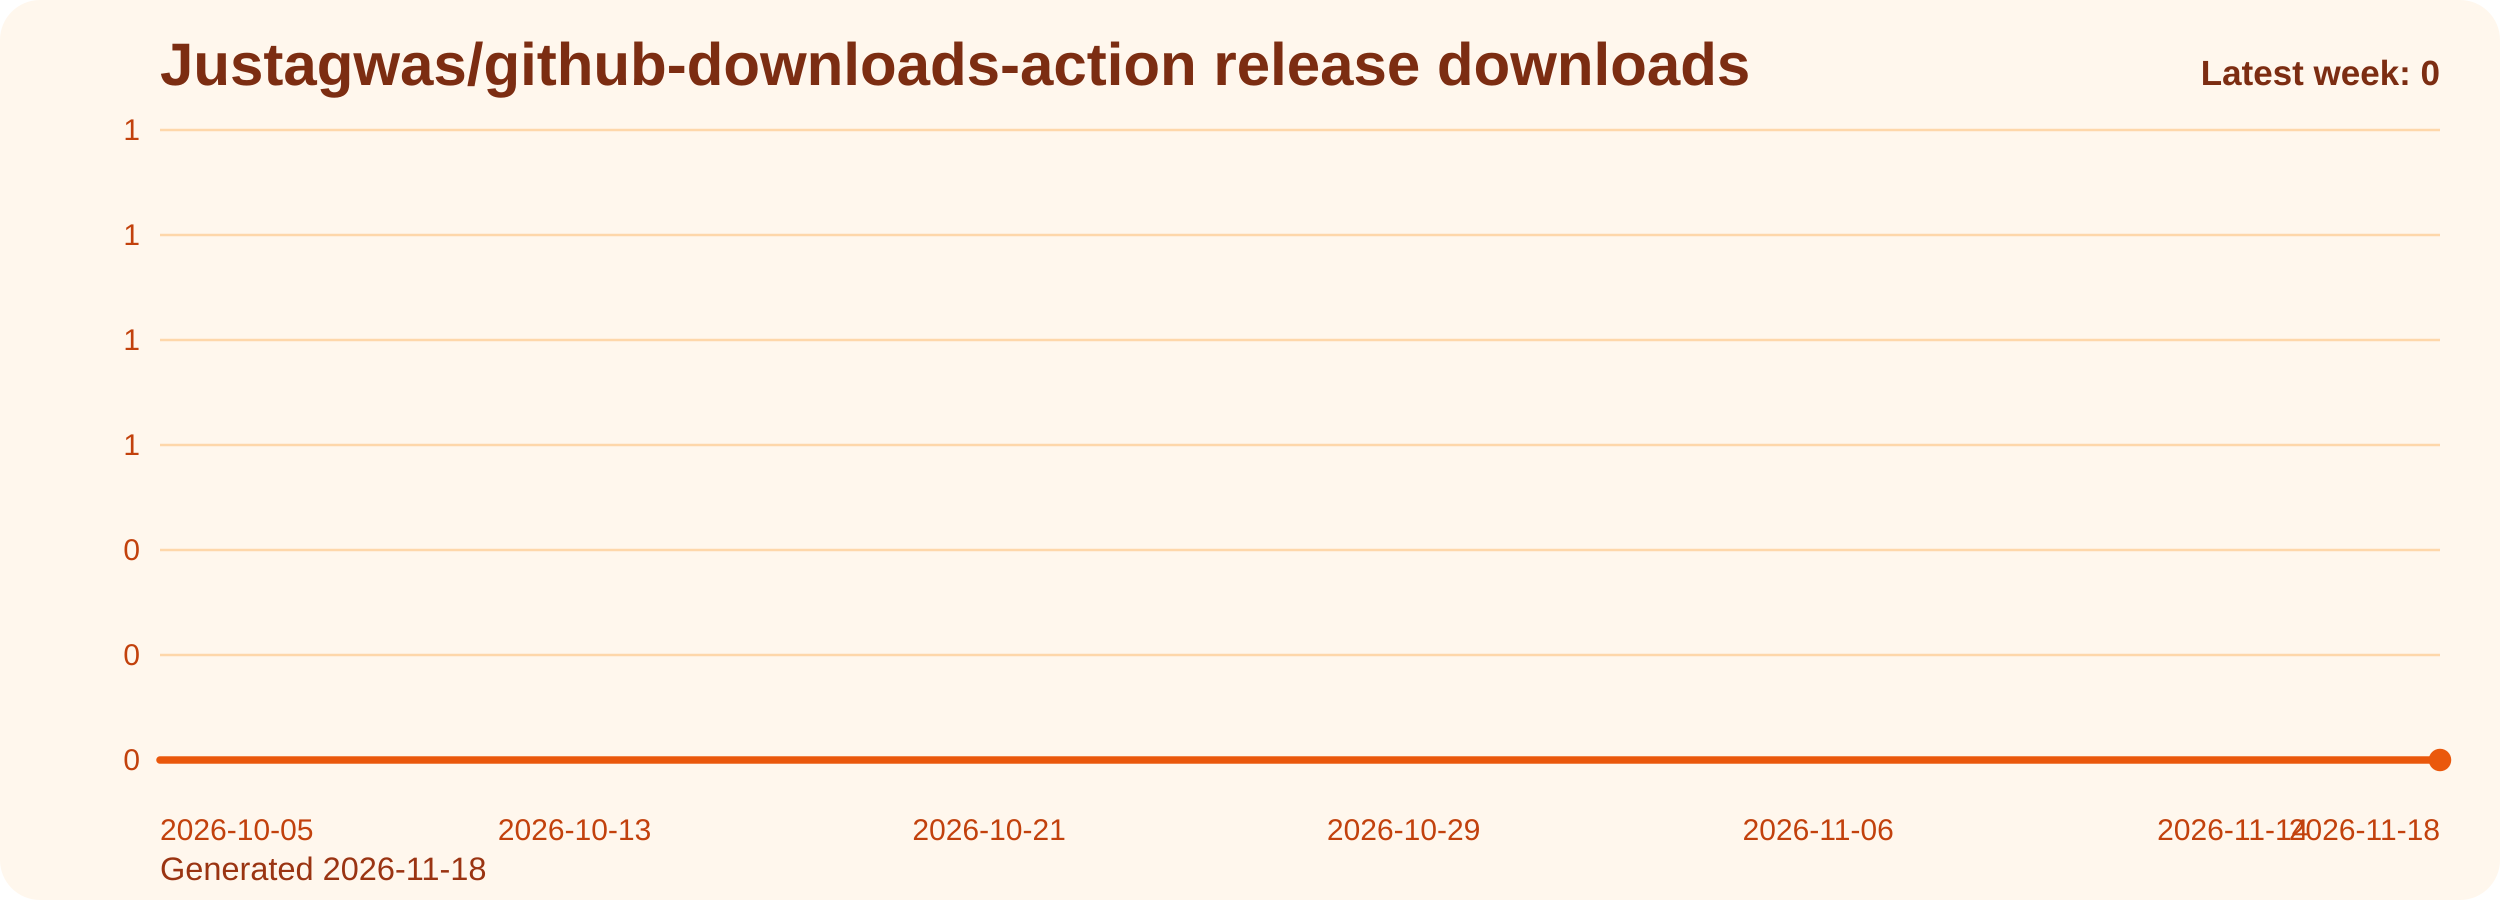
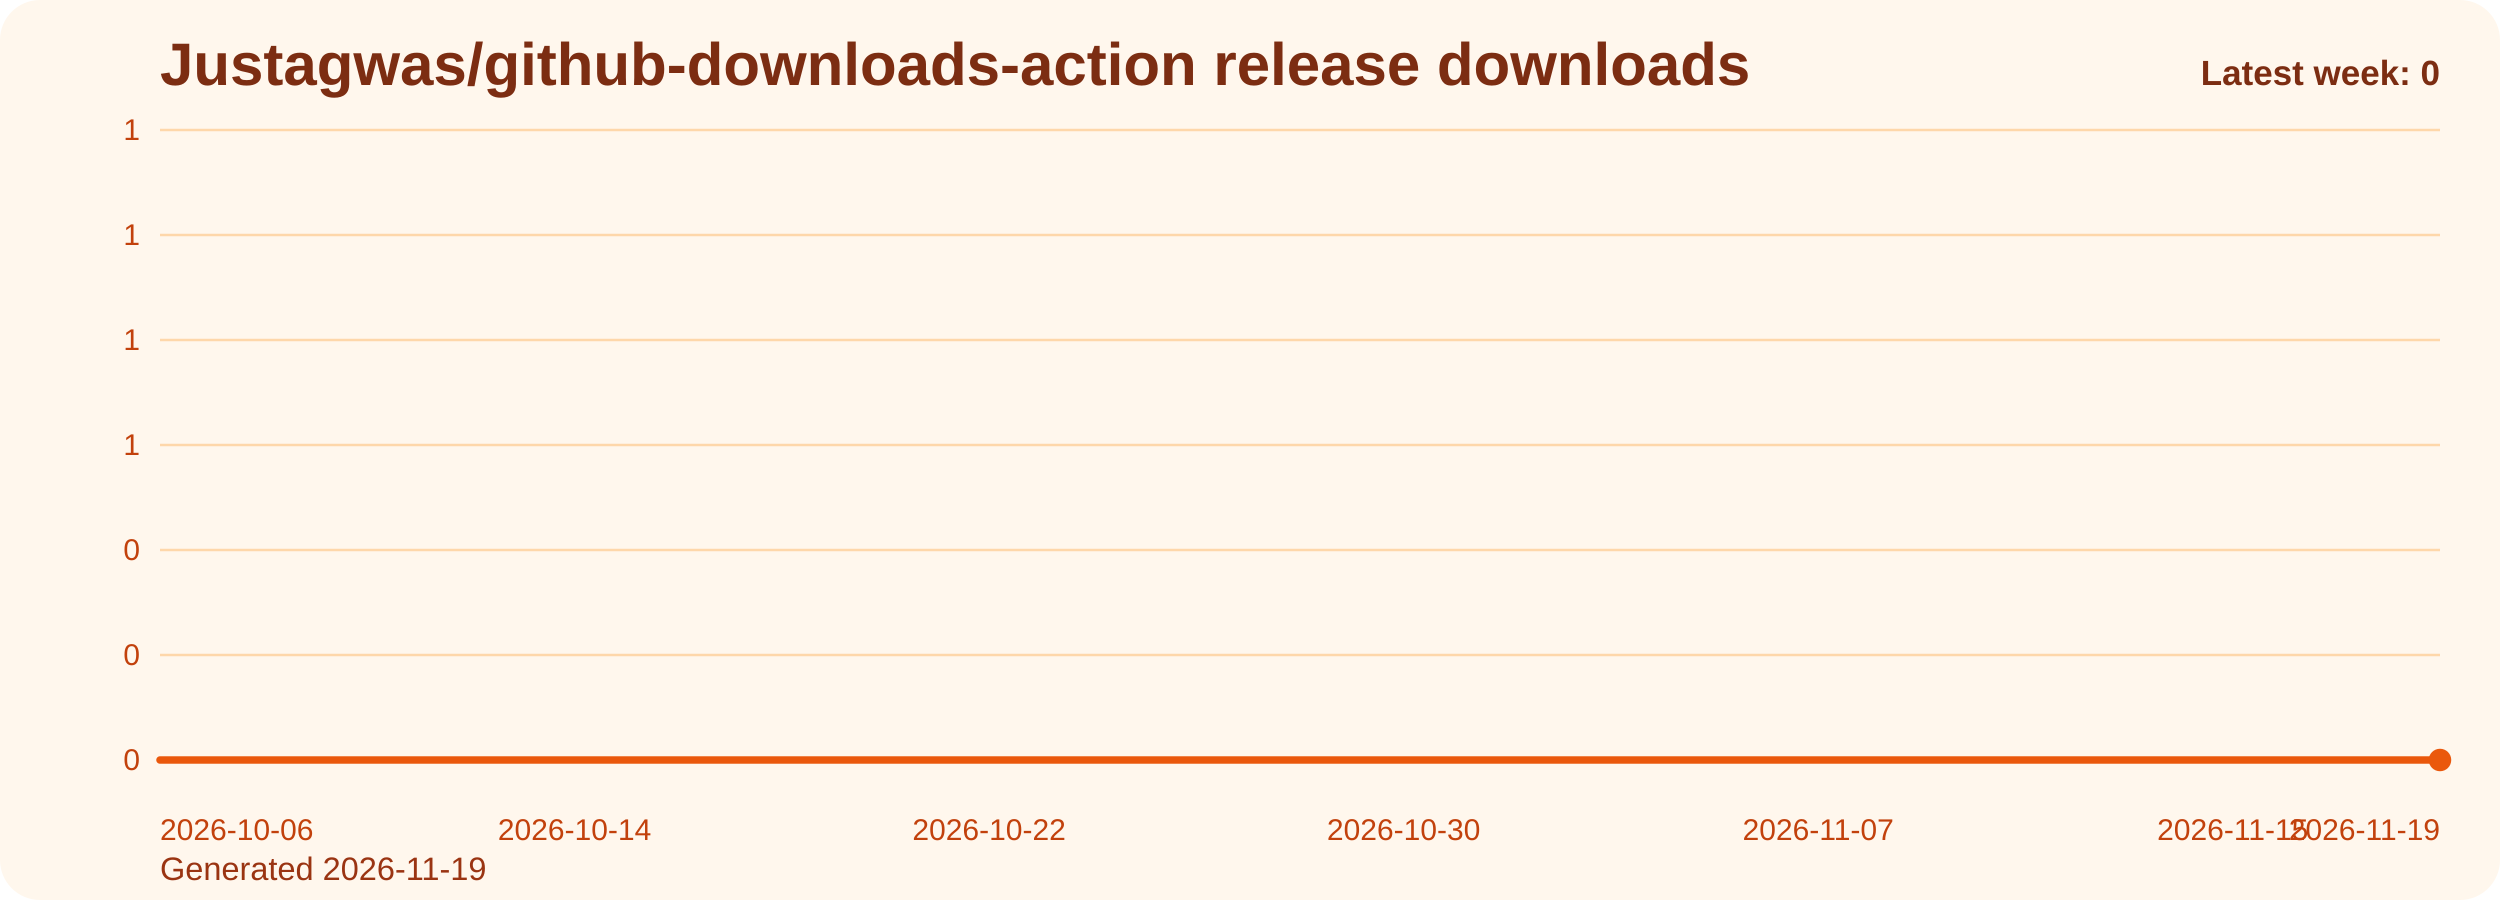
<svg xmlns="http://www.w3.org/2000/svg" viewBox="0 0 1000 360" role="img" aria-label="Justagwas/github-downloads-action release downloads chart">
  <defs>
    <linearGradient id="fill-weekly-orange" x1="0" y1="0" x2="0" y2="1">
      <stop offset="0%" stop-color="#f97316" stop-opacity="0.32" />
      <stop offset="100%" stop-color="#f97316" stop-opacity="0.05" />
    </linearGradient>
    <style>
      .bg { fill: #fff7ed; }
      .title { font: 700 24px Arial, sans-serif; fill: #7c2d12; }
      .sub { font: 400 13px Arial, sans-serif; fill: #9a3412; }
      .grid { stroke: #fed7aa; stroke-width: 1; }
      .axis { font: 400 12px Arial, sans-serif; fill: #c2410c; }
      .line { fill: none; stroke: #ea580c; stroke-width: 3; stroke-linecap: round; stroke-linejoin: round; }
      .dot { fill: #ea580c; }
      .value { font: 600 11px Arial, sans-serif; fill: #9a3412; }
      .latest { font: 700 14px Arial, sans-serif; fill: #7c2d12; }
    </style>
  </defs>
  <rect class="bg" x="0" y="0" width="1000" height="360" rx="16" />
  <text class="title" x="64" y="34">Justagwas/github-downloads-action release downloads</text>
-   <text class="sub" x="64" y="352">Generated 2026-11-18</text>
+   <text class="sub" x="64" y="352">Generated 2026-11-19</text>
  <line x1="64" y1="52.00" x2="976" y2="52.00" class="grid" />
  <text x="56" y="56.00" text-anchor="end" class="axis">1</text>
  <line x1="64" y1="94.00" x2="976" y2="94.00" class="grid" />
  <text x="56" y="98.00" text-anchor="end" class="axis">1</text>
  <line x1="64" y1="136.00" x2="976" y2="136.00" class="grid" />
  <text x="56" y="140.00" text-anchor="end" class="axis">1</text>
  <line x1="64" y1="178.00" x2="976" y2="178.00" class="grid" />
  <text x="56" y="182.00" text-anchor="end" class="axis">1</text>
  <line x1="64" y1="220.00" x2="976" y2="220.00" class="grid" />
  <text x="56" y="224.00" text-anchor="end" class="axis">0</text>
  <line x1="64" y1="262.00" x2="976" y2="262.00" class="grid" />
  <text x="56" y="266.00" text-anchor="end" class="axis">0</text>
  <line x1="64" y1="304.00" x2="976" y2="304.00" class="grid" />
  <text x="56" y="308.00" text-anchor="end" class="axis">0</text>
  <path d="M 64.00 304 L 64.00 304.00 L 84.73 304.00 L 105.45 304.00 L 126.18 304.00 L 146.91 304.00 L 167.64 304.00 L 188.36 304.00 L 209.09 304.00 L 229.82 304.00 L 250.55 304.00 L 271.27 304.00 L 292.00 304.00 L 312.73 304.00 L 333.45 304.00 L 354.18 304.00 L 374.91 304.00 L 395.64 304.00 L 416.36 304.00 L 437.09 304.00 L 457.82 304.00 L 478.55 304.00 L 499.27 304.00 L 520.00 304.00 L 540.73 304.00 L 561.45 304.00 L 582.18 304.00 L 602.91 304.00 L 623.64 304.00 L 644.36 304.00 L 665.09 304.00 L 685.82 304.00 L 706.55 304.00 L 727.27 304.00 L 748.00 304.00 L 768.73 304.00 L 789.45 304.00 L 810.18 304.00 L 830.91 304.00 L 851.64 304.00 L 872.36 304.00 L 893.09 304.00 L 913.82 304.00 L 934.55 304.00 L 955.27 304.00 L 976.00 304.00 L 976.00 304 Z" fill="url(#fill-weekly-orange)" />
  <polyline class="line" points="64.00,304.00 84.73,304.00 105.45,304.00 126.18,304.00 146.91,304.00 167.64,304.00 188.36,304.00 209.09,304.00 229.82,304.00 250.55,304.00 271.27,304.00 292.00,304.00 312.73,304.00 333.45,304.00 354.18,304.00 374.91,304.00 395.64,304.00 416.36,304.00 437.09,304.00 457.82,304.00 478.55,304.00 499.27,304.00 520.00,304.00 540.73,304.00 561.45,304.00 582.18,304.00 602.91,304.00 623.64,304.00 644.36,304.00 665.09,304.00 685.82,304.00 706.55,304.00 727.27,304.00 748.00,304.00 768.73,304.00 789.45,304.00 810.18,304.00 830.91,304.00 851.64,304.00 872.36,304.00 893.09,304.00 913.82,304.00 934.55,304.00 955.27,304.00 976.00,304.00" />
  <circle class="dot" cx="976.00" cy="304.00" r="4.5" />
-   <text class="axis" x="64.00" y="336" text-anchor="start">2026-10-05</text>
-   <text class="axis" x="229.82" y="336" text-anchor="middle">2026-10-13</text>
-   <text class="axis" x="395.64" y="336" text-anchor="middle">2026-10-21</text>
-   <text class="axis" x="561.45" y="336" text-anchor="middle">2026-10-29</text>
-   <text class="axis" x="727.27" y="336" text-anchor="middle">2026-11-06</text>
-   <text class="axis" x="893.09" y="336" text-anchor="middle">2026-11-14</text>
-   <text class="axis" x="976.00" y="336" text-anchor="end">2026-11-18</text>
+   <text class="axis" x="64.00" y="336" text-anchor="start">2026-10-06</text>
+   <text class="axis" x="229.82" y="336" text-anchor="middle">2026-10-14</text>
+   <text class="axis" x="395.64" y="336" text-anchor="middle">2026-10-22</text>
+   <text class="axis" x="561.45" y="336" text-anchor="middle">2026-10-30</text>
+   <text class="axis" x="727.27" y="336" text-anchor="middle">2026-11-07</text>
+   <text class="axis" x="893.09" y="336" text-anchor="middle">2026-11-15</text>
+   <text class="axis" x="976.00" y="336" text-anchor="end">2026-11-19</text>
  <text class="latest" x="976" y="34" text-anchor="end">Latest week: 0</text>
</svg>
